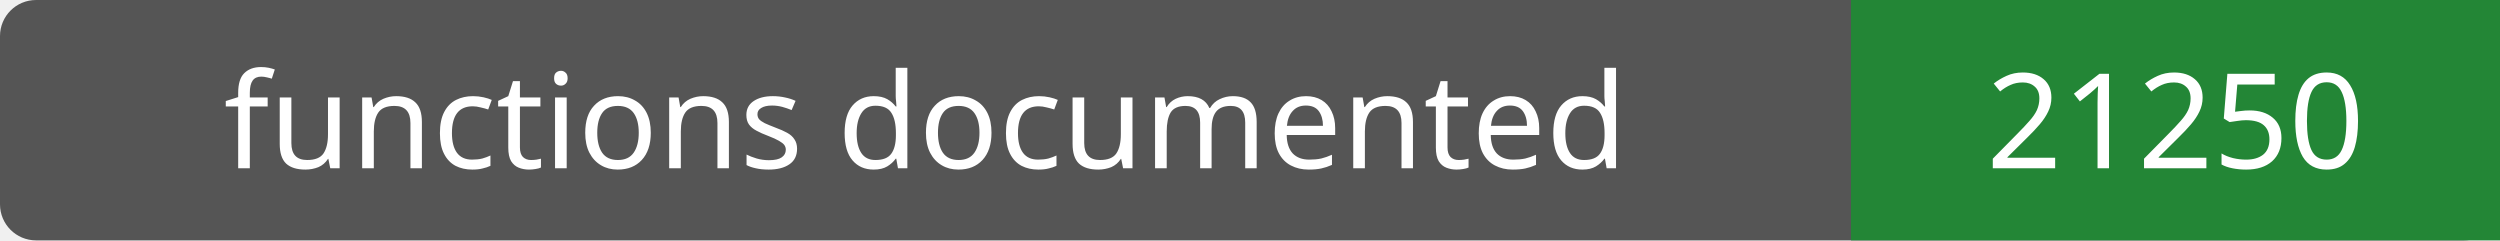
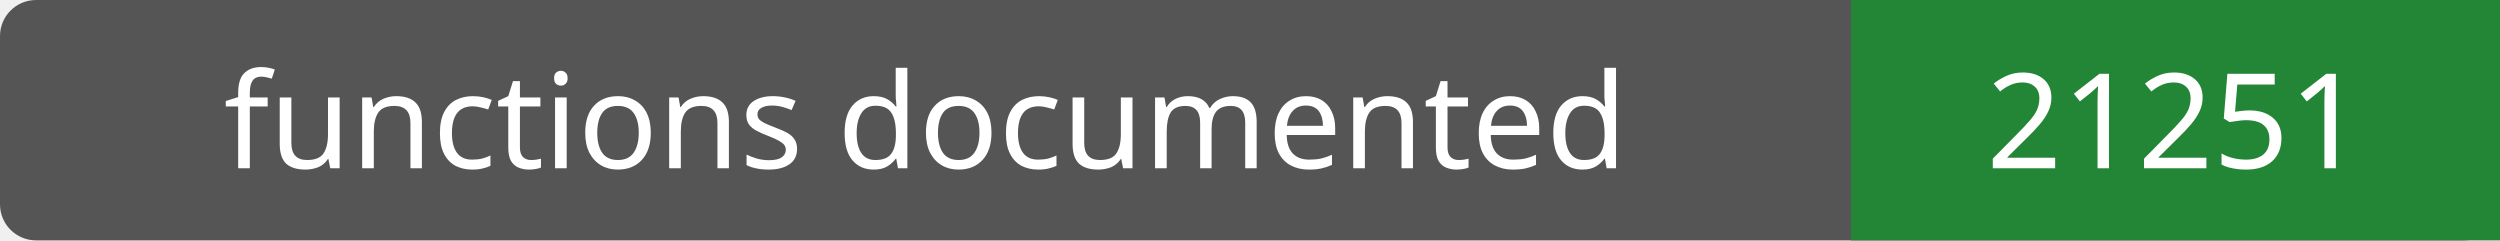
- <svg xmlns="http://www.w3.org/2000/svg" width="208" height="20" role="img" aria-label="functions documented: 21250">
+ <svg xmlns="http://www.w3.org/2000/svg" width="208" height="20" role="img" aria-label="functions documented: 21251">
  <rect width="208" height="20" rx="3" fill="#555" />
  <path fill="#238636" d="M154 0h54v20H154z" />
  <g fill="#fff" text-anchor="middle" font-family="Verdana,sans-serif" font-size="11">
    <text x="77.0" y="14">functions documented</text>
-     <text x="181.0" y="14">21250</text>
+     <text x="181.0" y="14">21251</text>
  </g>
</svg>
